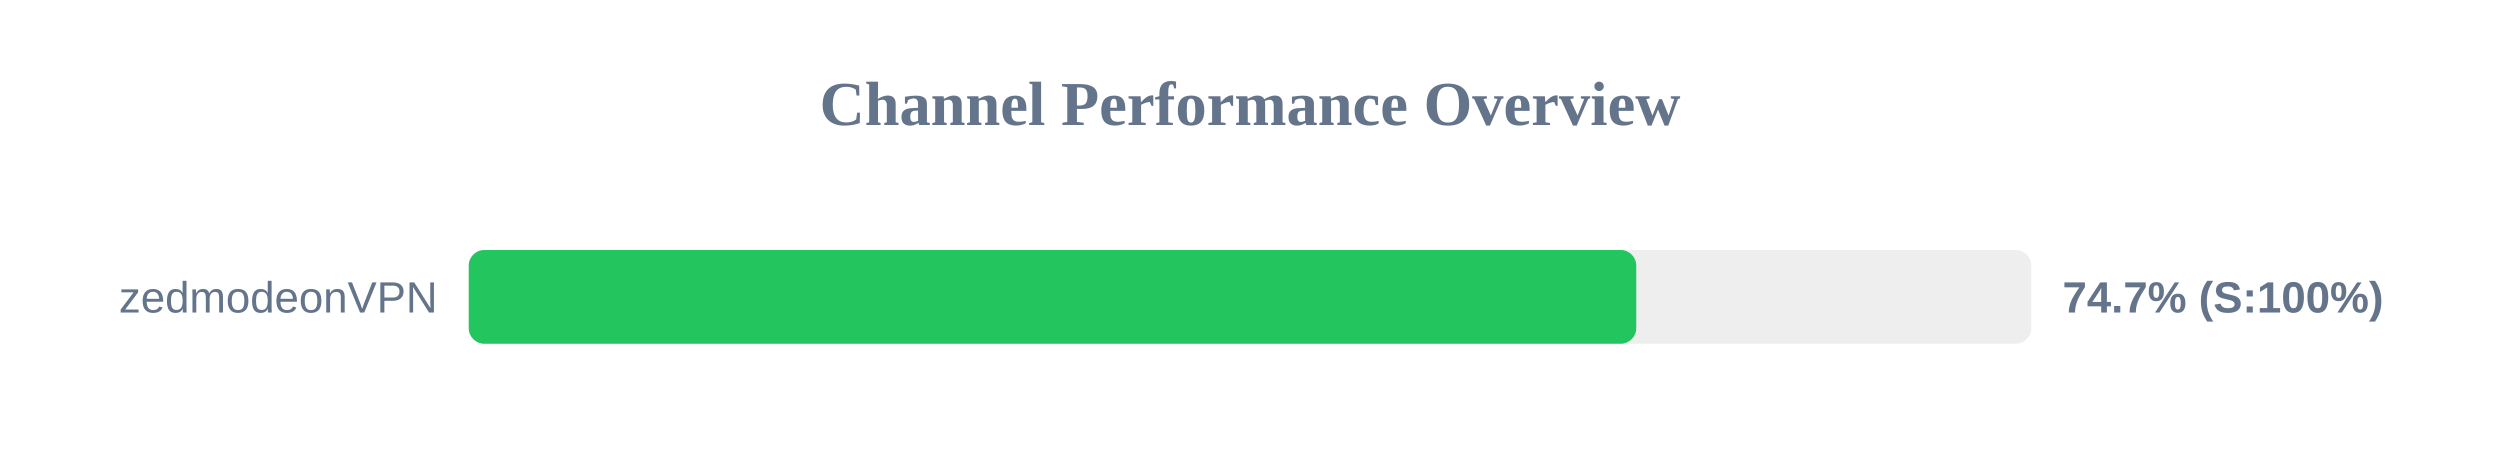
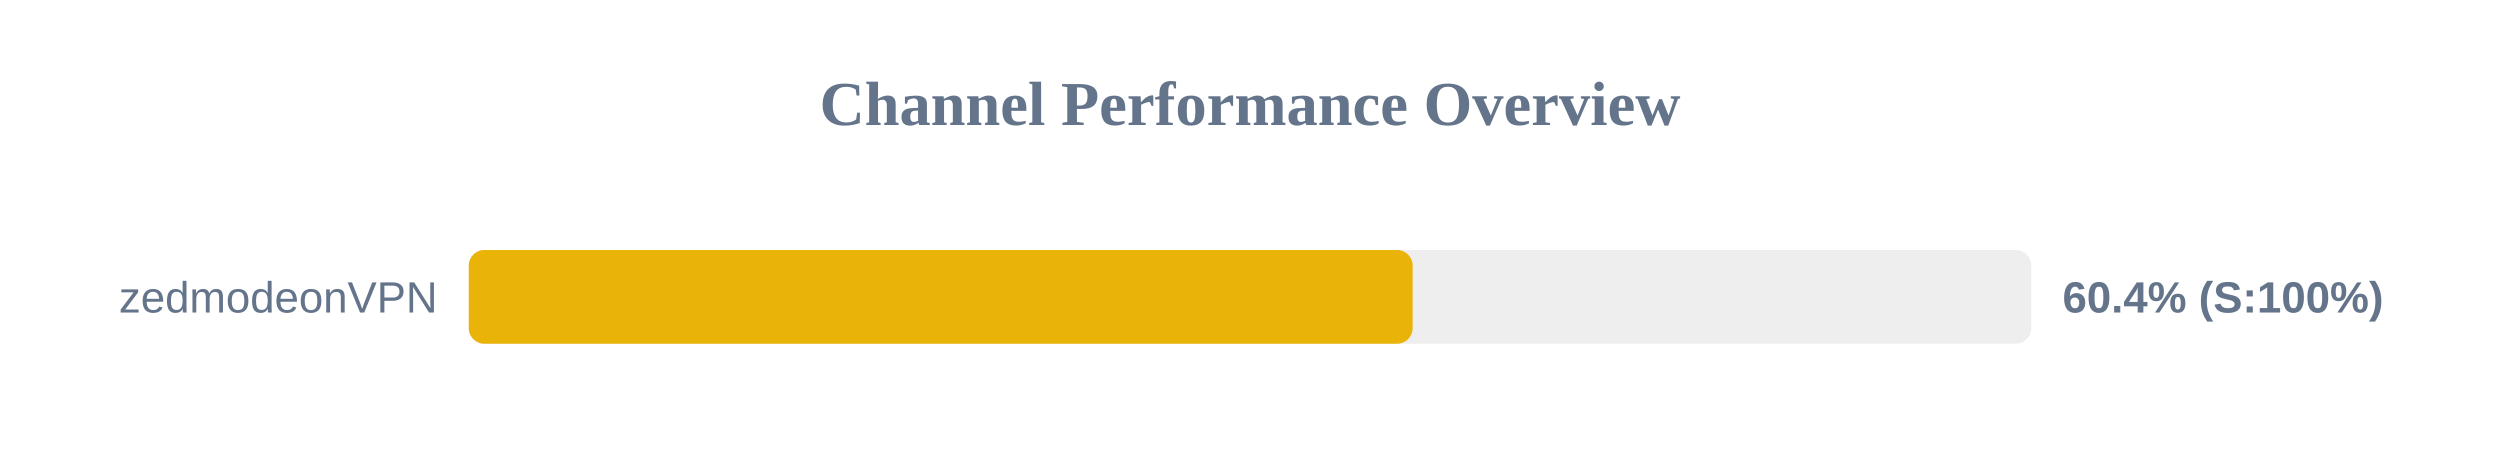
<svg xmlns="http://www.w3.org/2000/svg" width="800" height="150" version="1.1">
  <style>
        .row { font: 14px Arial; fill: #64748b; }
        .score { font: bold 14px Arial; fill: #64748b; }
    </style>
  <text x="400" y="40" text-anchor="middle" font-size="20px" font-weight="bold" fill="#64748b">Channel Performance Overview</text>
  <rect x="150" y="80" width="500" height="30" fill="#eee" rx="5" />
-   <rect x="150" y="80" width="373.6" height="30" fill="#22c55e" rx="5" />
+   <rect x="150" y="80" width="302.05" height="30" fill="#eab308" rx="5" />
  <text x="140" y="100" text-anchor="end" class="row">zedmodeonVPN</text>
-   <text x="660" y="100" text-anchor="start" class="score">74.7% (S:100%)</text>
+   <text x="660" y="100" text-anchor="start" class="score">60.4% (S:100%)</text>
</svg>
